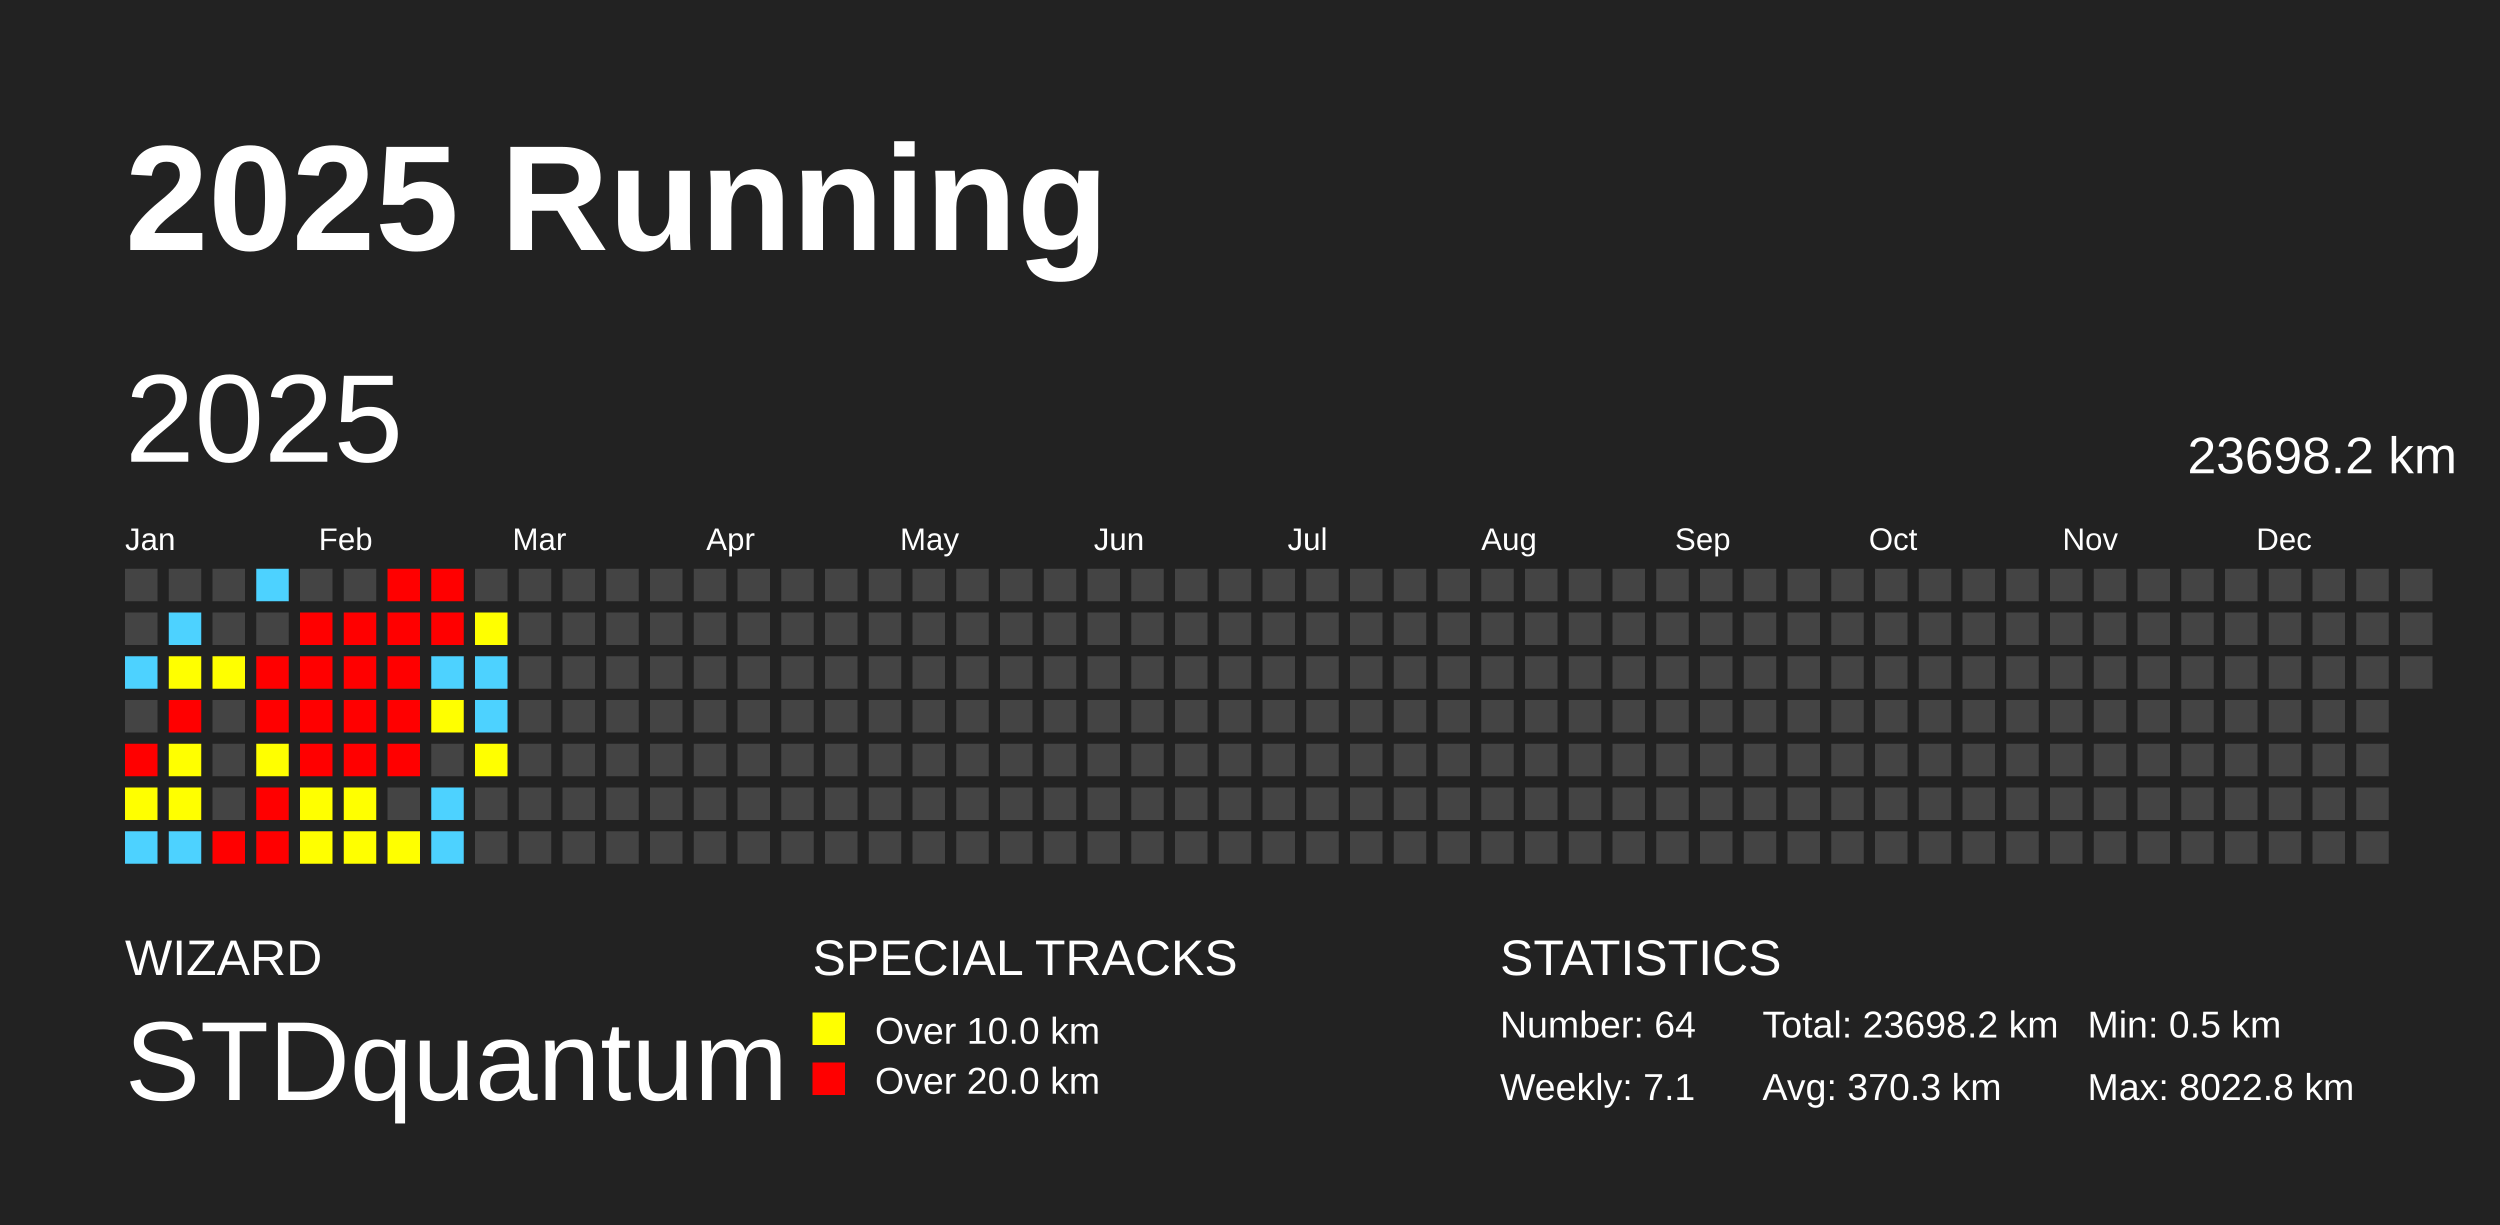
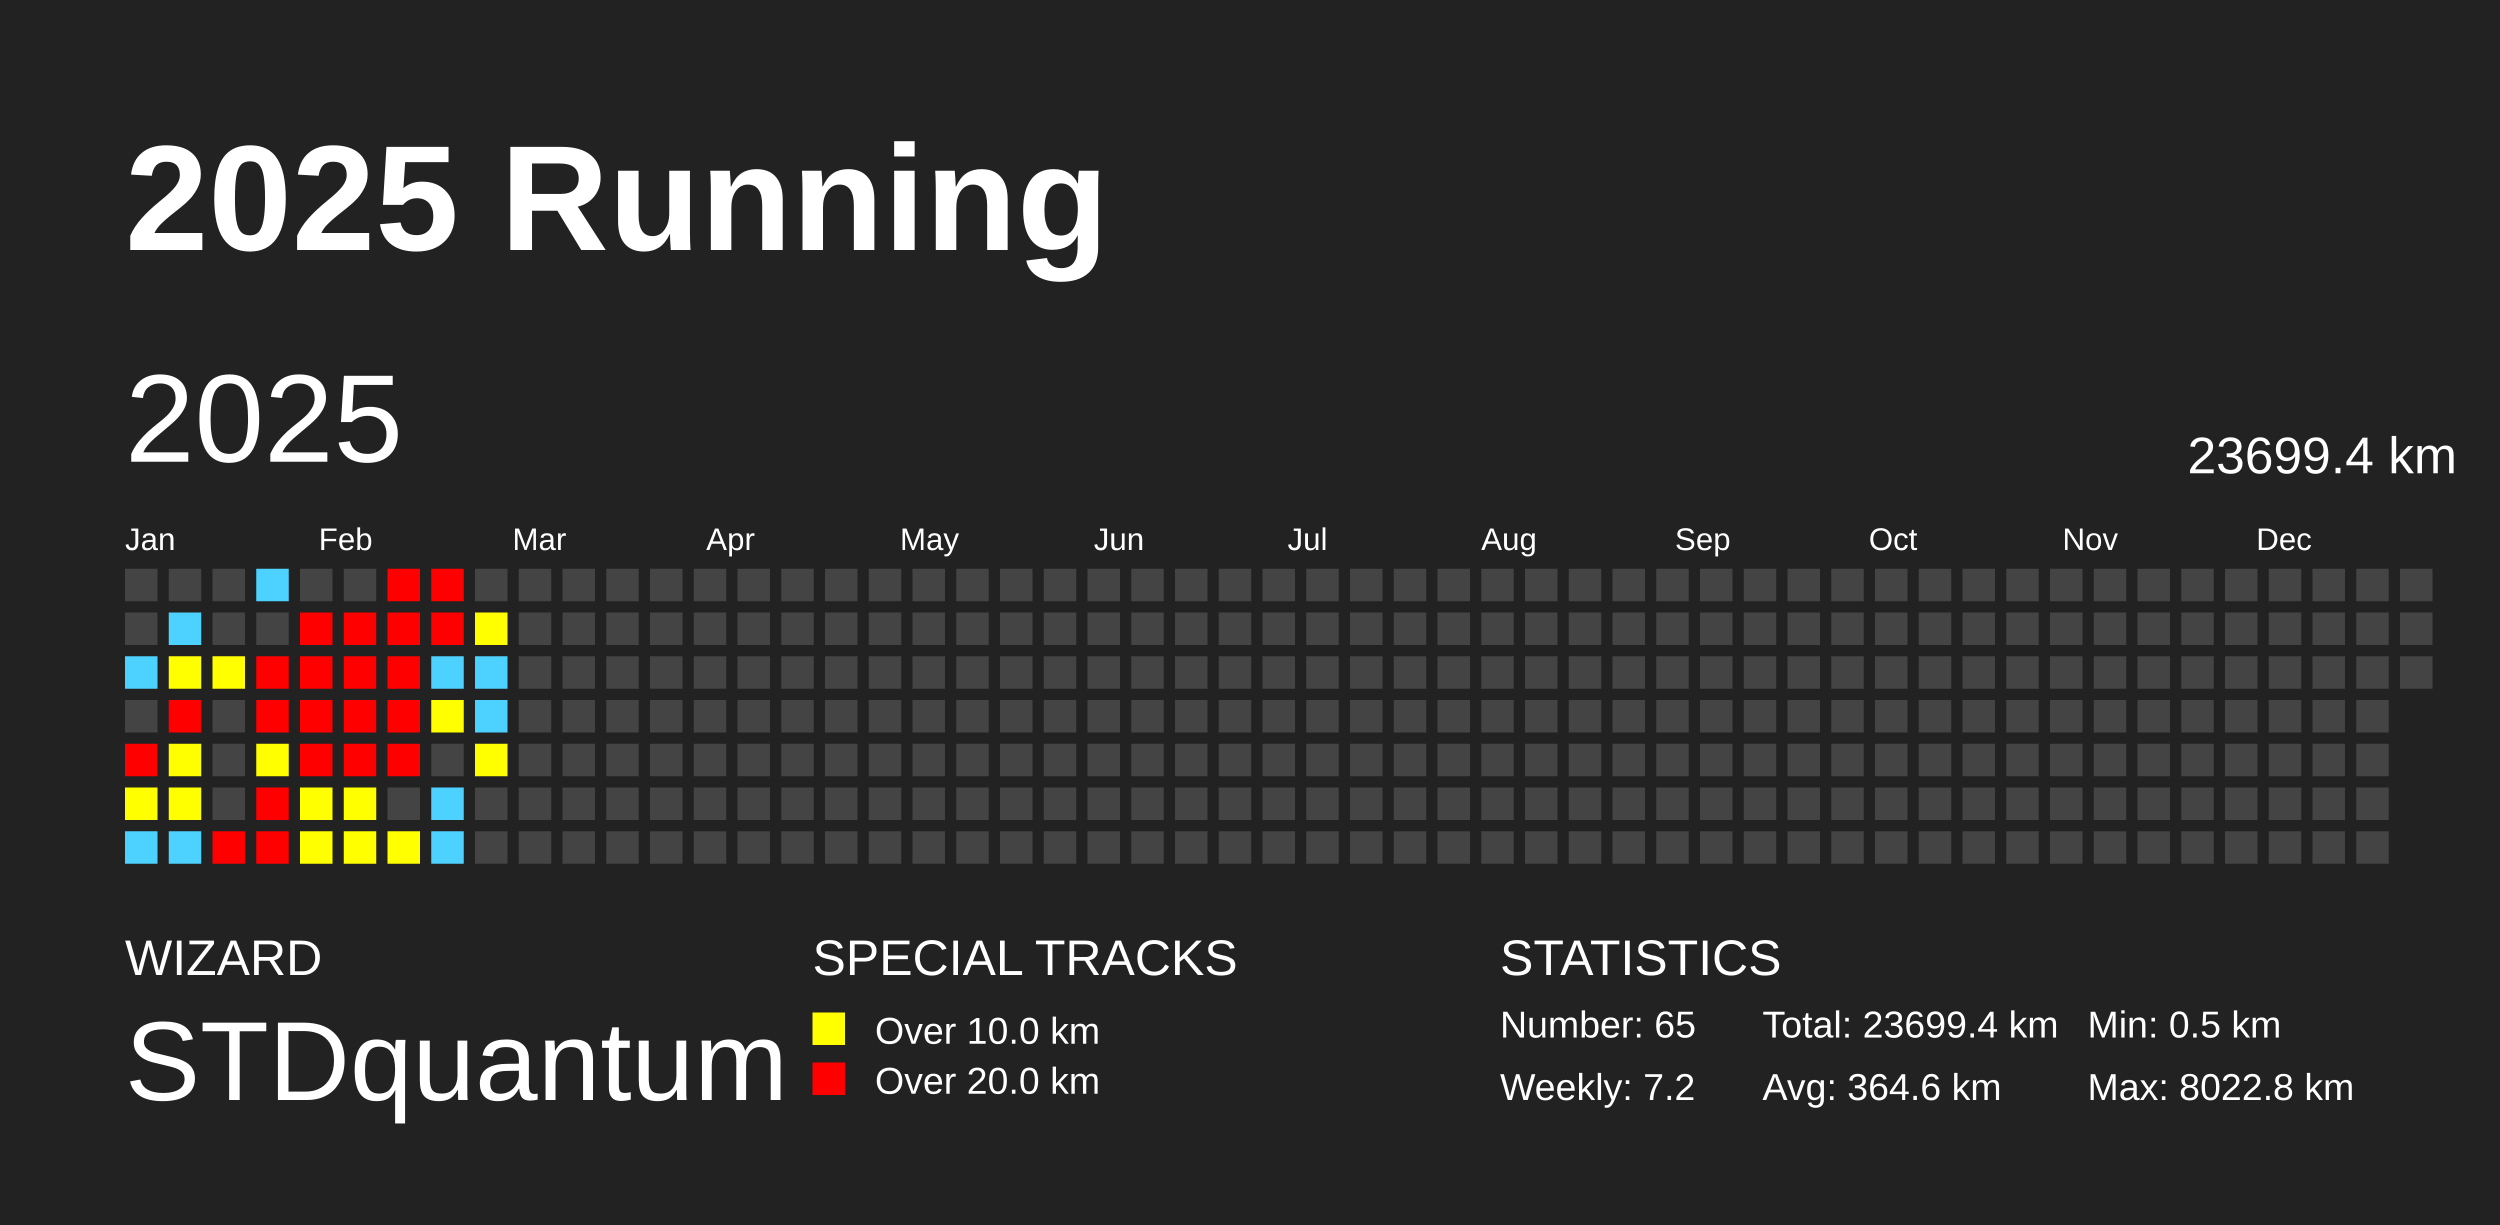
<svg xmlns="http://www.w3.org/2000/svg" baseProfile="full" height="98mm" version="1.1" viewBox="0,0,200,98" width="200mm">
  <defs />
  <rect fill="#222222" height="98" width="200" x="0" y="0" />
  <text fill="#FFFFFF" style="font-size:12px; font-family:Arial; font-weight:bold;" x="10" y="20">2025 Running</text>
  <text fill="#FFFFFF" style="font-size:4px; font-family:Arial" x="10" y="78">WIZARD</text>
  <text fill="#FFFFFF" style="font-size:9px; font-family:Arial" x="10" y="88">STDquantum</text>
  <text fill="#FFFFFF" style="font-size:4px; font-family:Arial" x="65" y="78">SPECIAL TRACKS</text>
  <rect fill="yellow" height="2.6" width="2.6" x="65" y="81" />
  <text fill="#FFFFFF" style="font-size:3px; font-family:Arial" x="70" y="83.5">Over 10.0 km</text>
  <rect fill="red" height="2.6" width="2.6" x="65" y="85" />
  <text fill="#FFFFFF" style="font-size:3px; font-family:Arial" x="70" y="87.5">Over 20.0 km</text>
  <text fill="#FFFFFF" style="font-size:4px; font-family:Arial" x="120" y="78">STATISTICS</text>
-   <text fill="#FFFFFF" style="font-size:3px; font-family:Arial" x="120" y="83">Number: 64</text>
-   <text fill="#FFFFFF" style="font-size:3px; font-family:Arial" x="120" y="88">Weekly: 7.1</text>
-   <text fill="#FFFFFF" style="font-size:3px; font-family:Arial" x="141" y="83">Total: 23698.2 km</text>
-   <text fill="#FFFFFF" style="font-size:3px; font-family:Arial" x="141" y="88">Avg: 370.3 km</text>
+   <text fill="#FFFFFF" style="font-size:3px; font-family:Arial" x="120" y="83">Number: 65</text>
+   <text fill="#FFFFFF" style="font-size:3px; font-family:Arial" x="120" y="88">Weekly: 7.2</text>
+   <text fill="#FFFFFF" style="font-size:3px; font-family:Arial" x="141" y="83">Total: 23699.4 km</text>
+   <text fill="#FFFFFF" style="font-size:3px; font-family:Arial" x="141" y="88">Avg: 364.6 km</text>
  <text fill="#FFFFFF" style="font-size:3px; font-family:Arial" x="167" y="83">Min: 0.5 km</text>
  <text fill="#FFFFFF" style="font-size:3px; font-family:Arial" x="167" y="88">Max: 8022.8 km</text>
  <text dominant-baseline="hanging" fill="#FFFFFF" style="font-size:10.0px; font-family:Arial;" x="10" y="30">2025</text>
-   <text dominant-baseline="hanging" fill="#FFFFFF" style="font-size:4.125px; font-family:Arial;" x="175" y="35">23698.2 km</text>
+   <text dominant-baseline="hanging" fill="#FFFFFF" style="font-size:4.125px; font-family:Arial;" x="175" y="35">23699.4 km</text>
  <text fill="#FFFFFF" style="font-size:2.5px; font-family:Arial" x="10.0" y="44">Jan</text>
  <text fill="#FFFFFF" style="font-size:2.5px; font-family:Arial" x="25.5" y="44">Feb</text>
  <text fill="#FFFFFF" style="font-size:2.5px; font-family:Arial" x="41.0" y="44">Mar</text>
  <text fill="#FFFFFF" style="font-size:2.5px; font-family:Arial" x="56.5" y="44">Apr</text>
  <text fill="#FFFFFF" style="font-size:2.5px; font-family:Arial" x="72.0" y="44">May</text>
  <text fill="#FFFFFF" style="font-size:2.5px; font-family:Arial" x="87.5" y="44">Jun</text>
  <text fill="#FFFFFF" style="font-size:2.5px; font-family:Arial" x="103.0" y="44">Jul</text>
  <text fill="#FFFFFF" style="font-size:2.5px; font-family:Arial" x="118.5" y="44">Aug</text>
  <text fill="#FFFFFF" style="font-size:2.5px; font-family:Arial" x="134.0" y="44">Sep</text>
  <text fill="#FFFFFF" style="font-size:2.5px; font-family:Arial" x="149.5" y="44">Oct</text>
  <text fill="#FFFFFF" style="font-size:2.5px; font-family:Arial" x="165.0" y="44">Nov</text>
  <text fill="#FFFFFF" style="font-size:2.5px; font-family:Arial" x="180.5" y="44">Dec</text>
  <rect fill="#444444" height="2.6" width="2.6" x="10.0" y="45.5" />
  <rect fill="#444444" height="2.6" width="2.6" x="10.0" y="49.0" />
  <rect fill="#4dd2ff" height="2.6" width="2.6" x="10.0" y="52.5" />
  <rect fill="#444444" height="2.6" width="2.6" x="10.0" y="56.0" />
  <rect fill="red" height="2.6" width="2.6" x="10.0" y="59.5" />
  <rect fill="#ffff00" height="2.6" width="2.6" x="10.0" y="63.0" />
  <rect fill="#4dd2ff" height="2.6" width="2.6" x="10.0" y="66.5" />
  <rect fill="#444444" height="2.6" width="2.6" x="13.5" y="45.5" />
  <rect fill="#4dd2ff" height="2.6" width="2.6" x="13.5" y="49.0" />
  <rect fill="#ffff00" height="2.6" width="2.6" x="13.5" y="52.5" />
  <rect fill="red" height="2.6" width="2.6" x="13.5" y="56.0" />
  <rect fill="#ffff00" height="2.6" width="2.6" x="13.5" y="59.5" />
  <rect fill="#ffff00" height="2.6" width="2.6" x="13.5" y="63.0" />
  <rect fill="#4dd2ff" height="2.6" width="2.6" x="13.5" y="66.5" />
  <rect fill="#444444" height="2.6" width="2.6" x="17.0" y="45.5" />
  <rect fill="#444444" height="2.6" width="2.6" x="17.0" y="49.0" />
  <rect fill="#ffff00" height="2.6" width="2.6" x="17.0" y="52.5" />
  <rect fill="#444444" height="2.6" width="2.6" x="17.0" y="56.0" />
  <rect fill="#444444" height="2.6" width="2.6" x="17.0" y="59.5" />
  <rect fill="#444444" height="2.6" width="2.6" x="17.0" y="63.0" />
  <rect fill="red" height="2.6" width="2.6" x="17.0" y="66.5" />
  <rect fill="#4dd2ff" height="2.6" width="2.6" x="20.5" y="45.5" />
  <rect fill="#444444" height="2.6" width="2.6" x="20.5" y="49.0" />
  <rect fill="red" height="2.6" width="2.6" x="20.5" y="52.5" />
  <rect fill="red" height="2.6" width="2.6" x="20.5" y="56.0" />
  <rect fill="#ffff00" height="2.6" width="2.6" x="20.5" y="59.5" />
  <rect fill="red" height="2.6" width="2.6" x="20.5" y="63.0" />
  <rect fill="red" height="2.6" width="2.6" x="20.5" y="66.5" />
  <rect fill="#444444" height="2.6" width="2.6" x="24.0" y="45.5" />
  <rect fill="red" height="2.6" width="2.6" x="24.0" y="49.0" />
  <rect fill="red" height="2.6" width="2.6" x="24.0" y="52.5" />
  <rect fill="red" height="2.6" width="2.6" x="24.0" y="56.0" />
  <rect fill="red" height="2.6" width="2.6" x="24.0" y="59.5" />
  <rect fill="#ffff00" height="2.6" width="2.6" x="24.0" y="63.0" />
  <rect fill="#ffff00" height="2.6" width="2.6" x="24.0" y="66.5" />
  <rect fill="#444444" height="2.6" width="2.6" x="27.5" y="45.5" />
  <rect fill="red" height="2.6" width="2.6" x="27.5" y="49.0" />
  <rect fill="red" height="2.6" width="2.6" x="27.5" y="52.5" />
  <rect fill="red" height="2.6" width="2.6" x="27.5" y="56.0" />
  <rect fill="red" height="2.6" width="2.6" x="27.5" y="59.5" />
  <rect fill="#ffff00" height="2.6" width="2.6" x="27.5" y="63.0" />
  <rect fill="#ffff00" height="2.6" width="2.6" x="27.5" y="66.5" />
  <rect fill="red" height="2.6" width="2.6" x="31.0" y="45.5" />
  <rect fill="red" height="2.6" width="2.6" x="31.0" y="49.0" />
  <rect fill="red" height="2.6" width="2.6" x="31.0" y="52.5" />
  <rect fill="red" height="2.6" width="2.6" x="31.0" y="56.0" />
  <rect fill="red" height="2.6" width="2.6" x="31.0" y="59.5" />
  <rect fill="#444444" height="2.6" width="2.6" x="31.0" y="63.0" />
  <rect fill="#ffff00" height="2.6" width="2.6" x="31.0" y="66.5" />
  <rect fill="red" height="2.6" width="2.6" x="34.5" y="45.5" />
  <rect fill="red" height="2.6" width="2.6" x="34.5" y="49.0" />
  <rect fill="#4dd2ff" height="2.6" width="2.6" x="34.5" y="52.5" />
  <rect fill="#ffff00" height="2.6" width="2.6" x="34.5" y="56.0" />
  <rect fill="#444444" height="2.6" width="2.6" x="34.5" y="59.5" />
  <rect fill="#4dd2ff" height="2.6" width="2.6" x="34.5" y="63.0" />
  <rect fill="#4dd2ff" height="2.6" width="2.6" x="34.5" y="66.5" />
  <rect fill="#444444" height="2.6" width="2.6" x="38.0" y="45.5" />
  <rect fill="#ffff00" height="2.6" width="2.6" x="38.0" y="49.0" />
  <rect fill="#4dd2ff" height="2.6" width="2.6" x="38.0" y="52.5" />
  <rect fill="#4dd2ff" height="2.6" width="2.6" x="38.0" y="56.0" />
  <rect fill="#ffff00" height="2.6" width="2.6" x="38.0" y="59.5" />
  <rect fill="#444444" height="2.6" width="2.6" x="38.0" y="63.0" />
  <rect fill="#444444" height="2.6" width="2.6" x="38.0" y="66.5" />
  <rect fill="#444444" height="2.6" width="2.6" x="41.5" y="45.5" />
  <rect fill="#444444" height="2.6" width="2.6" x="41.5" y="49.0" />
  <rect fill="#444444" height="2.6" width="2.6" x="41.5" y="52.5" />
  <rect fill="#444444" height="2.6" width="2.6" x="41.5" y="56.0" />
  <rect fill="#444444" height="2.6" width="2.6" x="41.5" y="59.5" />
  <rect fill="#444444" height="2.6" width="2.6" x="41.5" y="63.0" />
  <rect fill="#444444" height="2.6" width="2.6" x="41.5" y="66.5" />
  <rect fill="#444444" height="2.6" width="2.6" x="45.0" y="45.5" />
  <rect fill="#444444" height="2.6" width="2.6" x="45.0" y="49.0" />
  <rect fill="#444444" height="2.6" width="2.6" x="45.0" y="52.5" />
  <rect fill="#444444" height="2.6" width="2.6" x="45.0" y="56.0" />
  <rect fill="#444444" height="2.6" width="2.6" x="45.0" y="59.5" />
  <rect fill="#444444" height="2.6" width="2.6" x="45.0" y="63.0" />
  <rect fill="#444444" height="2.6" width="2.6" x="45.0" y="66.5" />
  <rect fill="#444444" height="2.6" width="2.6" x="48.5" y="45.5" />
  <rect fill="#444444" height="2.6" width="2.6" x="48.5" y="49.0" />
  <rect fill="#444444" height="2.6" width="2.6" x="48.5" y="52.5" />
  <rect fill="#444444" height="2.6" width="2.6" x="48.5" y="56.0" />
  <rect fill="#444444" height="2.6" width="2.6" x="48.5" y="59.5" />
  <rect fill="#444444" height="2.6" width="2.6" x="48.5" y="63.0" />
  <rect fill="#444444" height="2.6" width="2.6" x="48.5" y="66.5" />
  <rect fill="#444444" height="2.6" width="2.6" x="52.0" y="45.5" />
  <rect fill="#444444" height="2.6" width="2.6" x="52.0" y="49.0" />
  <rect fill="#444444" height="2.6" width="2.6" x="52.0" y="52.5" />
  <rect fill="#444444" height="2.6" width="2.6" x="52.0" y="56.0" />
  <rect fill="#444444" height="2.6" width="2.6" x="52.0" y="59.5" />
  <rect fill="#444444" height="2.6" width="2.6" x="52.0" y="63.0" />
  <rect fill="#444444" height="2.6" width="2.6" x="52.0" y="66.5" />
  <rect fill="#444444" height="2.6" width="2.6" x="55.5" y="45.5" />
  <rect fill="#444444" height="2.6" width="2.6" x="55.5" y="49.0" />
  <rect fill="#444444" height="2.6" width="2.6" x="55.5" y="52.5" />
  <rect fill="#444444" height="2.6" width="2.6" x="55.5" y="56.0" />
  <rect fill="#444444" height="2.6" width="2.6" x="55.5" y="59.5" />
  <rect fill="#444444" height="2.6" width="2.6" x="55.5" y="63.0" />
  <rect fill="#444444" height="2.6" width="2.6" x="55.5" y="66.5" />
  <rect fill="#444444" height="2.6" width="2.6" x="59.0" y="45.5" />
  <rect fill="#444444" height="2.6" width="2.6" x="59.0" y="49.0" />
  <rect fill="#444444" height="2.6" width="2.6" x="59.0" y="52.5" />
  <rect fill="#444444" height="2.6" width="2.6" x="59.0" y="56.0" />
  <rect fill="#444444" height="2.6" width="2.6" x="59.0" y="59.5" />
  <rect fill="#444444" height="2.6" width="2.6" x="59.0" y="63.0" />
  <rect fill="#444444" height="2.6" width="2.6" x="59.0" y="66.5" />
  <rect fill="#444444" height="2.6" width="2.6" x="62.5" y="45.5" />
  <rect fill="#444444" height="2.6" width="2.6" x="62.5" y="49.0" />
  <rect fill="#444444" height="2.6" width="2.6" x="62.5" y="52.5" />
  <rect fill="#444444" height="2.6" width="2.6" x="62.5" y="56.0" />
  <rect fill="#444444" height="2.6" width="2.6" x="62.5" y="59.5" />
  <rect fill="#444444" height="2.6" width="2.6" x="62.5" y="63.0" />
  <rect fill="#444444" height="2.6" width="2.6" x="62.5" y="66.5" />
  <rect fill="#444444" height="2.6" width="2.6" x="66.0" y="45.5" />
  <rect fill="#444444" height="2.6" width="2.6" x="66.0" y="49.0" />
  <rect fill="#444444" height="2.6" width="2.6" x="66.0" y="52.5" />
  <rect fill="#444444" height="2.6" width="2.6" x="66.0" y="56.0" />
  <rect fill="#444444" height="2.6" width="2.6" x="66.0" y="59.5" />
  <rect fill="#444444" height="2.6" width="2.6" x="66.0" y="63.0" />
  <rect fill="#444444" height="2.6" width="2.6" x="66.0" y="66.5" />
  <rect fill="#444444" height="2.6" width="2.6" x="69.5" y="45.5" />
  <rect fill="#444444" height="2.6" width="2.6" x="69.5" y="49.0" />
  <rect fill="#444444" height="2.6" width="2.6" x="69.5" y="52.5" />
  <rect fill="#444444" height="2.6" width="2.6" x="69.5" y="56.0" />
  <rect fill="#444444" height="2.6" width="2.6" x="69.5" y="59.5" />
  <rect fill="#444444" height="2.6" width="2.6" x="69.5" y="63.0" />
  <rect fill="#444444" height="2.6" width="2.6" x="69.5" y="66.5" />
  <rect fill="#444444" height="2.6" width="2.6" x="73.0" y="45.5" />
  <rect fill="#444444" height="2.6" width="2.6" x="73.0" y="49.0" />
  <rect fill="#444444" height="2.6" width="2.6" x="73.0" y="52.5" />
  <rect fill="#444444" height="2.6" width="2.6" x="73.0" y="56.0" />
  <rect fill="#444444" height="2.6" width="2.6" x="73.0" y="59.5" />
  <rect fill="#444444" height="2.6" width="2.6" x="73.0" y="63.0" />
  <rect fill="#444444" height="2.6" width="2.6" x="73.0" y="66.5" />
  <rect fill="#444444" height="2.6" width="2.6" x="76.5" y="45.5" />
  <rect fill="#444444" height="2.6" width="2.6" x="76.5" y="49.0" />
  <rect fill="#444444" height="2.6" width="2.6" x="76.5" y="52.5" />
  <rect fill="#444444" height="2.6" width="2.6" x="76.5" y="56.0" />
  <rect fill="#444444" height="2.6" width="2.6" x="76.5" y="59.5" />
  <rect fill="#444444" height="2.6" width="2.6" x="76.5" y="63.0" />
  <rect fill="#444444" height="2.6" width="2.6" x="76.5" y="66.5" />
  <rect fill="#444444" height="2.6" width="2.6" x="80.0" y="45.5" />
  <rect fill="#444444" height="2.6" width="2.6" x="80.0" y="49.0" />
  <rect fill="#444444" height="2.6" width="2.6" x="80.0" y="52.5" />
  <rect fill="#444444" height="2.6" width="2.6" x="80.0" y="56.0" />
  <rect fill="#444444" height="2.6" width="2.6" x="80.0" y="59.5" />
  <rect fill="#444444" height="2.6" width="2.6" x="80.0" y="63.0" />
  <rect fill="#444444" height="2.6" width="2.6" x="80.0" y="66.5" />
  <rect fill="#444444" height="2.6" width="2.6" x="83.5" y="45.5" />
  <rect fill="#444444" height="2.6" width="2.6" x="83.5" y="49.0" />
  <rect fill="#444444" height="2.6" width="2.6" x="83.5" y="52.5" />
  <rect fill="#444444" height="2.6" width="2.6" x="83.5" y="56.0" />
  <rect fill="#444444" height="2.6" width="2.6" x="83.5" y="59.5" />
  <rect fill="#444444" height="2.6" width="2.6" x="83.5" y="63.0" />
  <rect fill="#444444" height="2.6" width="2.6" x="83.5" y="66.5" />
  <rect fill="#444444" height="2.6" width="2.6" x="87.0" y="45.5" />
  <rect fill="#444444" height="2.6" width="2.6" x="87.0" y="49.0" />
  <rect fill="#444444" height="2.6" width="2.6" x="87.0" y="52.5" />
  <rect fill="#444444" height="2.6" width="2.6" x="87.0" y="56.0" />
  <rect fill="#444444" height="2.6" width="2.6" x="87.0" y="59.5" />
  <rect fill="#444444" height="2.6" width="2.6" x="87.0" y="63.0" />
  <rect fill="#444444" height="2.6" width="2.6" x="87.0" y="66.5" />
  <rect fill="#444444" height="2.6" width="2.6" x="90.5" y="45.5" />
  <rect fill="#444444" height="2.6" width="2.6" x="90.5" y="49.0" />
  <rect fill="#444444" height="2.6" width="2.6" x="90.5" y="52.5" />
  <rect fill="#444444" height="2.6" width="2.6" x="90.5" y="56.0" />
  <rect fill="#444444" height="2.6" width="2.6" x="90.5" y="59.5" />
  <rect fill="#444444" height="2.6" width="2.6" x="90.5" y="63.0" />
  <rect fill="#444444" height="2.6" width="2.6" x="90.5" y="66.5" />
  <rect fill="#444444" height="2.6" width="2.6" x="94.0" y="45.5" />
  <rect fill="#444444" height="2.6" width="2.6" x="94.0" y="49.0" />
  <rect fill="#444444" height="2.6" width="2.6" x="94.0" y="52.5" />
  <rect fill="#444444" height="2.6" width="2.6" x="94.0" y="56.0" />
  <rect fill="#444444" height="2.6" width="2.6" x="94.0" y="59.5" />
  <rect fill="#444444" height="2.6" width="2.6" x="94.0" y="63.0" />
  <rect fill="#444444" height="2.6" width="2.6" x="94.0" y="66.5" />
  <rect fill="#444444" height="2.6" width="2.6" x="97.5" y="45.5" />
  <rect fill="#444444" height="2.6" width="2.6" x="97.5" y="49.0" />
  <rect fill="#444444" height="2.6" width="2.6" x="97.5" y="52.5" />
  <rect fill="#444444" height="2.6" width="2.6" x="97.5" y="56.0" />
  <rect fill="#444444" height="2.6" width="2.6" x="97.5" y="59.5" />
  <rect fill="#444444" height="2.6" width="2.6" x="97.5" y="63.0" />
  <rect fill="#444444" height="2.6" width="2.6" x="97.5" y="66.5" />
  <rect fill="#444444" height="2.6" width="2.6" x="101.0" y="45.5" />
  <rect fill="#444444" height="2.6" width="2.6" x="101.0" y="49.0" />
  <rect fill="#444444" height="2.6" width="2.6" x="101.0" y="52.5" />
  <rect fill="#444444" height="2.6" width="2.6" x="101.0" y="56.0" />
  <rect fill="#444444" height="2.6" width="2.6" x="101.0" y="59.5" />
  <rect fill="#444444" height="2.6" width="2.6" x="101.0" y="63.0" />
  <rect fill="#444444" height="2.6" width="2.6" x="101.0" y="66.5" />
  <rect fill="#444444" height="2.6" width="2.6" x="104.5" y="45.5" />
  <rect fill="#444444" height="2.6" width="2.6" x="104.5" y="49.0" />
  <rect fill="#444444" height="2.6" width="2.6" x="104.5" y="52.5" />
  <rect fill="#444444" height="2.6" width="2.6" x="104.5" y="56.0" />
  <rect fill="#444444" height="2.6" width="2.6" x="104.5" y="59.5" />
  <rect fill="#444444" height="2.6" width="2.6" x="104.5" y="63.0" />
  <rect fill="#444444" height="2.6" width="2.6" x="104.5" y="66.5" />
  <rect fill="#444444" height="2.6" width="2.6" x="108.0" y="45.5" />
  <rect fill="#444444" height="2.6" width="2.6" x="108.0" y="49.0" />
  <rect fill="#444444" height="2.6" width="2.6" x="108.0" y="52.5" />
  <rect fill="#444444" height="2.6" width="2.6" x="108.0" y="56.0" />
  <rect fill="#444444" height="2.6" width="2.6" x="108.0" y="59.5" />
  <rect fill="#444444" height="2.6" width="2.6" x="108.0" y="63.0" />
  <rect fill="#444444" height="2.6" width="2.6" x="108.0" y="66.5" />
  <rect fill="#444444" height="2.6" width="2.6" x="111.5" y="45.5" />
  <rect fill="#444444" height="2.6" width="2.6" x="111.5" y="49.0" />
  <rect fill="#444444" height="2.6" width="2.6" x="111.5" y="52.5" />
  <rect fill="#444444" height="2.6" width="2.6" x="111.5" y="56.0" />
  <rect fill="#444444" height="2.6" width="2.6" x="111.5" y="59.5" />
  <rect fill="#444444" height="2.6" width="2.6" x="111.5" y="63.0" />
  <rect fill="#444444" height="2.6" width="2.6" x="111.5" y="66.5" />
  <rect fill="#444444" height="2.6" width="2.6" x="115.0" y="45.5" />
  <rect fill="#444444" height="2.6" width="2.6" x="115.0" y="49.0" />
  <rect fill="#444444" height="2.6" width="2.6" x="115.0" y="52.5" />
  <rect fill="#444444" height="2.6" width="2.6" x="115.0" y="56.0" />
  <rect fill="#444444" height="2.6" width="2.6" x="115.0" y="59.5" />
  <rect fill="#444444" height="2.6" width="2.6" x="115.0" y="63.0" />
  <rect fill="#444444" height="2.6" width="2.6" x="115.0" y="66.5" />
  <rect fill="#444444" height="2.6" width="2.6" x="118.5" y="45.5" />
  <rect fill="#444444" height="2.6" width="2.6" x="118.5" y="49.0" />
  <rect fill="#444444" height="2.6" width="2.6" x="118.5" y="52.5" />
  <rect fill="#444444" height="2.6" width="2.6" x="118.5" y="56.0" />
  <rect fill="#444444" height="2.6" width="2.6" x="118.5" y="59.5" />
  <rect fill="#444444" height="2.6" width="2.6" x="118.5" y="63.0" />
  <rect fill="#444444" height="2.6" width="2.6" x="118.5" y="66.5" />
  <rect fill="#444444" height="2.6" width="2.6" x="122.0" y="45.5" />
  <rect fill="#444444" height="2.6" width="2.6" x="122.0" y="49.0" />
  <rect fill="#444444" height="2.6" width="2.6" x="122.0" y="52.5" />
  <rect fill="#444444" height="2.6" width="2.6" x="122.0" y="56.0" />
  <rect fill="#444444" height="2.6" width="2.6" x="122.0" y="59.5" />
  <rect fill="#444444" height="2.6" width="2.6" x="122.0" y="63.0" />
  <rect fill="#444444" height="2.6" width="2.6" x="122.0" y="66.5" />
  <rect fill="#444444" height="2.6" width="2.6" x="125.5" y="45.5" />
  <rect fill="#444444" height="2.6" width="2.6" x="125.5" y="49.0" />
  <rect fill="#444444" height="2.6" width="2.6" x="125.5" y="52.5" />
  <rect fill="#444444" height="2.6" width="2.6" x="125.5" y="56.0" />
  <rect fill="#444444" height="2.6" width="2.6" x="125.5" y="59.5" />
  <rect fill="#444444" height="2.6" width="2.6" x="125.5" y="63.0" />
  <rect fill="#444444" height="2.6" width="2.6" x="125.5" y="66.5" />
  <rect fill="#444444" height="2.6" width="2.6" x="129.0" y="45.5" />
  <rect fill="#444444" height="2.6" width="2.6" x="129.0" y="49.0" />
  <rect fill="#444444" height="2.6" width="2.6" x="129.0" y="52.5" />
  <rect fill="#444444" height="2.6" width="2.6" x="129.0" y="56.0" />
  <rect fill="#444444" height="2.6" width="2.6" x="129.0" y="59.5" />
  <rect fill="#444444" height="2.6" width="2.6" x="129.0" y="63.0" />
  <rect fill="#444444" height="2.6" width="2.6" x="129.0" y="66.5" />
  <rect fill="#444444" height="2.6" width="2.6" x="132.5" y="45.5" />
  <rect fill="#444444" height="2.6" width="2.6" x="132.5" y="49.0" />
  <rect fill="#444444" height="2.6" width="2.6" x="132.5" y="52.5" />
  <rect fill="#444444" height="2.6" width="2.6" x="132.5" y="56.0" />
  <rect fill="#444444" height="2.6" width="2.6" x="132.5" y="59.5" />
  <rect fill="#444444" height="2.6" width="2.6" x="132.5" y="63.0" />
  <rect fill="#444444" height="2.6" width="2.6" x="132.5" y="66.5" />
  <rect fill="#444444" height="2.6" width="2.6" x="136.0" y="45.5" />
  <rect fill="#444444" height="2.6" width="2.6" x="136.0" y="49.0" />
  <rect fill="#444444" height="2.6" width="2.6" x="136.0" y="52.5" />
  <rect fill="#444444" height="2.6" width="2.6" x="136.0" y="56.0" />
  <rect fill="#444444" height="2.6" width="2.6" x="136.0" y="59.5" />
  <rect fill="#444444" height="2.6" width="2.6" x="136.0" y="63.0" />
  <rect fill="#444444" height="2.6" width="2.6" x="136.0" y="66.5" />
  <rect fill="#444444" height="2.6" width="2.6" x="139.5" y="45.5" />
  <rect fill="#444444" height="2.6" width="2.6" x="139.5" y="49.0" />
  <rect fill="#444444" height="2.6" width="2.6" x="139.5" y="52.5" />
  <rect fill="#444444" height="2.6" width="2.6" x="139.5" y="56.0" />
  <rect fill="#444444" height="2.6" width="2.6" x="139.5" y="59.5" />
  <rect fill="#444444" height="2.6" width="2.6" x="139.5" y="63.0" />
  <rect fill="#444444" height="2.6" width="2.6" x="139.5" y="66.5" />
  <rect fill="#444444" height="2.6" width="2.6" x="143.0" y="45.5" />
  <rect fill="#444444" height="2.6" width="2.6" x="143.0" y="49.0" />
  <rect fill="#444444" height="2.6" width="2.6" x="143.0" y="52.5" />
  <rect fill="#444444" height="2.6" width="2.6" x="143.0" y="56.0" />
  <rect fill="#444444" height="2.6" width="2.6" x="143.0" y="59.5" />
  <rect fill="#444444" height="2.6" width="2.6" x="143.0" y="63.0" />
  <rect fill="#444444" height="2.6" width="2.6" x="143.0" y="66.5" />
  <rect fill="#444444" height="2.6" width="2.6" x="146.5" y="45.5" />
  <rect fill="#444444" height="2.6" width="2.6" x="146.5" y="49.0" />
  <rect fill="#444444" height="2.6" width="2.6" x="146.5" y="52.5" />
  <rect fill="#444444" height="2.6" width="2.6" x="146.5" y="56.0" />
  <rect fill="#444444" height="2.6" width="2.6" x="146.5" y="59.5" />
  <rect fill="#444444" height="2.6" width="2.6" x="146.5" y="63.0" />
  <rect fill="#444444" height="2.6" width="2.6" x="146.5" y="66.5" />
  <rect fill="#444444" height="2.6" width="2.6" x="150.0" y="45.5" />
  <rect fill="#444444" height="2.6" width="2.6" x="150.0" y="49.0" />
  <rect fill="#444444" height="2.6" width="2.6" x="150.0" y="52.5" />
  <rect fill="#444444" height="2.6" width="2.6" x="150.0" y="56.0" />
  <rect fill="#444444" height="2.6" width="2.6" x="150.0" y="59.5" />
  <rect fill="#444444" height="2.6" width="2.6" x="150.0" y="63.0" />
  <rect fill="#444444" height="2.6" width="2.6" x="150.0" y="66.5" />
  <rect fill="#444444" height="2.6" width="2.6" x="153.5" y="45.5" />
  <rect fill="#444444" height="2.6" width="2.6" x="153.5" y="49.0" />
  <rect fill="#444444" height="2.6" width="2.6" x="153.5" y="52.5" />
  <rect fill="#444444" height="2.6" width="2.6" x="153.5" y="56.0" />
  <rect fill="#444444" height="2.6" width="2.6" x="153.5" y="59.5" />
  <rect fill="#444444" height="2.6" width="2.6" x="153.5" y="63.0" />
  <rect fill="#444444" height="2.6" width="2.6" x="153.5" y="66.5" />
  <rect fill="#444444" height="2.6" width="2.6" x="157.0" y="45.5" />
  <rect fill="#444444" height="2.6" width="2.6" x="157.0" y="49.0" />
  <rect fill="#444444" height="2.6" width="2.6" x="157.0" y="52.5" />
  <rect fill="#444444" height="2.6" width="2.6" x="157.0" y="56.0" />
  <rect fill="#444444" height="2.6" width="2.6" x="157.0" y="59.5" />
  <rect fill="#444444" height="2.6" width="2.6" x="157.0" y="63.0" />
  <rect fill="#444444" height="2.6" width="2.6" x="157.0" y="66.5" />
  <rect fill="#444444" height="2.6" width="2.6" x="160.5" y="45.5" />
  <rect fill="#444444" height="2.6" width="2.6" x="160.5" y="49.0" />
  <rect fill="#444444" height="2.6" width="2.6" x="160.5" y="52.5" />
  <rect fill="#444444" height="2.6" width="2.6" x="160.5" y="56.0" />
  <rect fill="#444444" height="2.6" width="2.6" x="160.5" y="59.5" />
  <rect fill="#444444" height="2.6" width="2.6" x="160.5" y="63.0" />
  <rect fill="#444444" height="2.6" width="2.6" x="160.5" y="66.5" />
  <rect fill="#444444" height="2.6" width="2.6" x="164.0" y="45.5" />
  <rect fill="#444444" height="2.6" width="2.6" x="164.0" y="49.0" />
  <rect fill="#444444" height="2.6" width="2.6" x="164.0" y="52.5" />
  <rect fill="#444444" height="2.6" width="2.6" x="164.0" y="56.0" />
  <rect fill="#444444" height="2.6" width="2.6" x="164.0" y="59.5" />
  <rect fill="#444444" height="2.6" width="2.6" x="164.0" y="63.0" />
  <rect fill="#444444" height="2.6" width="2.6" x="164.0" y="66.5" />
  <rect fill="#444444" height="2.6" width="2.6" x="167.5" y="45.5" />
  <rect fill="#444444" height="2.6" width="2.6" x="167.5" y="49.0" />
  <rect fill="#444444" height="2.6" width="2.6" x="167.5" y="52.5" />
  <rect fill="#444444" height="2.6" width="2.6" x="167.5" y="56.0" />
  <rect fill="#444444" height="2.6" width="2.6" x="167.5" y="59.5" />
  <rect fill="#444444" height="2.6" width="2.6" x="167.5" y="63.0" />
  <rect fill="#444444" height="2.6" width="2.6" x="167.5" y="66.5" />
  <rect fill="#444444" height="2.6" width="2.6" x="171.0" y="45.5" />
  <rect fill="#444444" height="2.6" width="2.6" x="171.0" y="49.0" />
  <rect fill="#444444" height="2.6" width="2.6" x="171.0" y="52.5" />
  <rect fill="#444444" height="2.6" width="2.6" x="171.0" y="56.0" />
  <rect fill="#444444" height="2.6" width="2.6" x="171.0" y="59.5" />
  <rect fill="#444444" height="2.6" width="2.6" x="171.0" y="63.0" />
  <rect fill="#444444" height="2.6" width="2.6" x="171.0" y="66.5" />
  <rect fill="#444444" height="2.6" width="2.6" x="174.5" y="45.5" />
  <rect fill="#444444" height="2.6" width="2.6" x="174.5" y="49.0" />
  <rect fill="#444444" height="2.6" width="2.6" x="174.5" y="52.5" />
  <rect fill="#444444" height="2.6" width="2.6" x="174.5" y="56.0" />
  <rect fill="#444444" height="2.6" width="2.6" x="174.5" y="59.5" />
  <rect fill="#444444" height="2.6" width="2.6" x="174.5" y="63.0" />
  <rect fill="#444444" height="2.6" width="2.6" x="174.5" y="66.5" />
  <rect fill="#444444" height="2.6" width="2.6" x="178.0" y="45.5" />
  <rect fill="#444444" height="2.6" width="2.6" x="178.0" y="49.0" />
  <rect fill="#444444" height="2.6" width="2.6" x="178.0" y="52.5" />
  <rect fill="#444444" height="2.6" width="2.6" x="178.0" y="56.0" />
  <rect fill="#444444" height="2.6" width="2.6" x="178.0" y="59.5" />
  <rect fill="#444444" height="2.6" width="2.6" x="178.0" y="63.0" />
  <rect fill="#444444" height="2.6" width="2.6" x="178.0" y="66.5" />
  <rect fill="#444444" height="2.6" width="2.6" x="181.5" y="45.5" />
  <rect fill="#444444" height="2.6" width="2.6" x="181.5" y="49.0" />
  <rect fill="#444444" height="2.6" width="2.6" x="181.5" y="52.5" />
  <rect fill="#444444" height="2.6" width="2.6" x="181.5" y="56.0" />
  <rect fill="#444444" height="2.6" width="2.6" x="181.5" y="59.5" />
  <rect fill="#444444" height="2.6" width="2.6" x="181.5" y="63.0" />
  <rect fill="#444444" height="2.6" width="2.6" x="181.5" y="66.5" />
  <rect fill="#444444" height="2.6" width="2.6" x="185.0" y="45.5" />
  <rect fill="#444444" height="2.6" width="2.6" x="185.0" y="49.0" />
  <rect fill="#444444" height="2.6" width="2.6" x="185.0" y="52.5" />
  <rect fill="#444444" height="2.6" width="2.6" x="185.0" y="56.0" />
  <rect fill="#444444" height="2.6" width="2.6" x="185.0" y="59.5" />
  <rect fill="#444444" height="2.6" width="2.6" x="185.0" y="63.0" />
  <rect fill="#444444" height="2.6" width="2.6" x="185.0" y="66.5" />
  <rect fill="#444444" height="2.6" width="2.6" x="188.5" y="45.5" />
  <rect fill="#444444" height="2.6" width="2.6" x="188.5" y="49.0" />
  <rect fill="#444444" height="2.6" width="2.6" x="188.5" y="52.5" />
  <rect fill="#444444" height="2.6" width="2.6" x="188.5" y="56.0" />
  <rect fill="#444444" height="2.6" width="2.6" x="188.5" y="59.5" />
  <rect fill="#444444" height="2.6" width="2.6" x="188.5" y="63.0" />
  <rect fill="#444444" height="2.6" width="2.6" x="188.5" y="66.5" />
  <rect fill="#444444" height="2.6" width="2.6" x="192.0" y="45.5" />
  <rect fill="#444444" height="2.6" width="2.6" x="192.0" y="49.0" />
  <rect fill="#444444" height="2.6" width="2.6" x="192.0" y="52.5" />
</svg>
